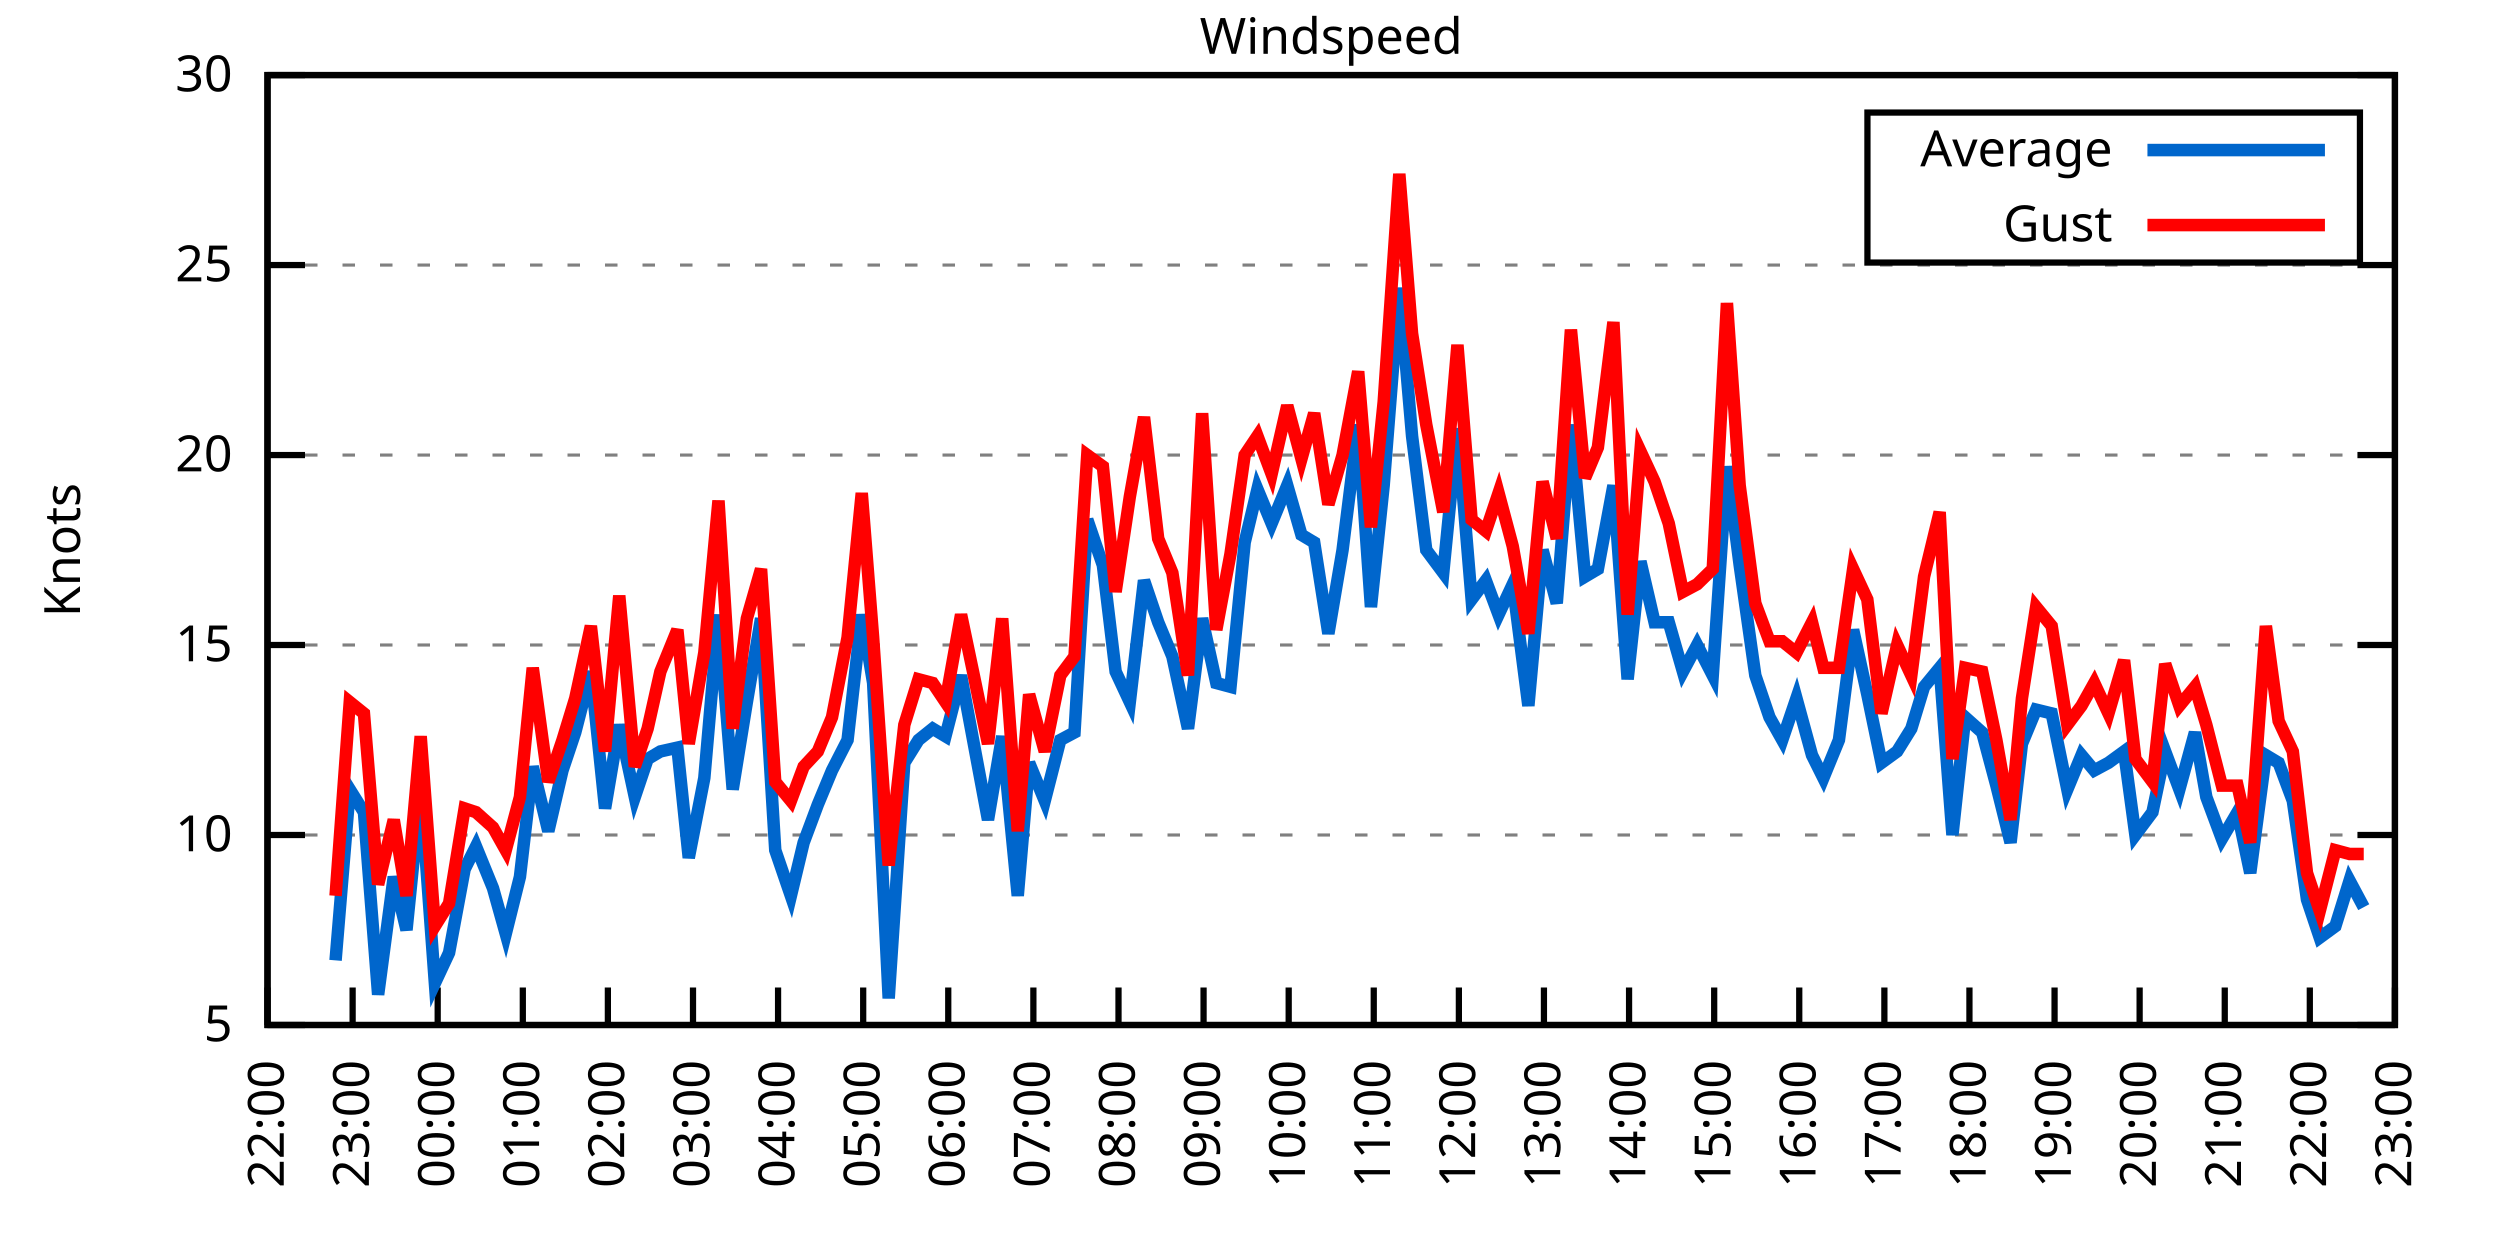
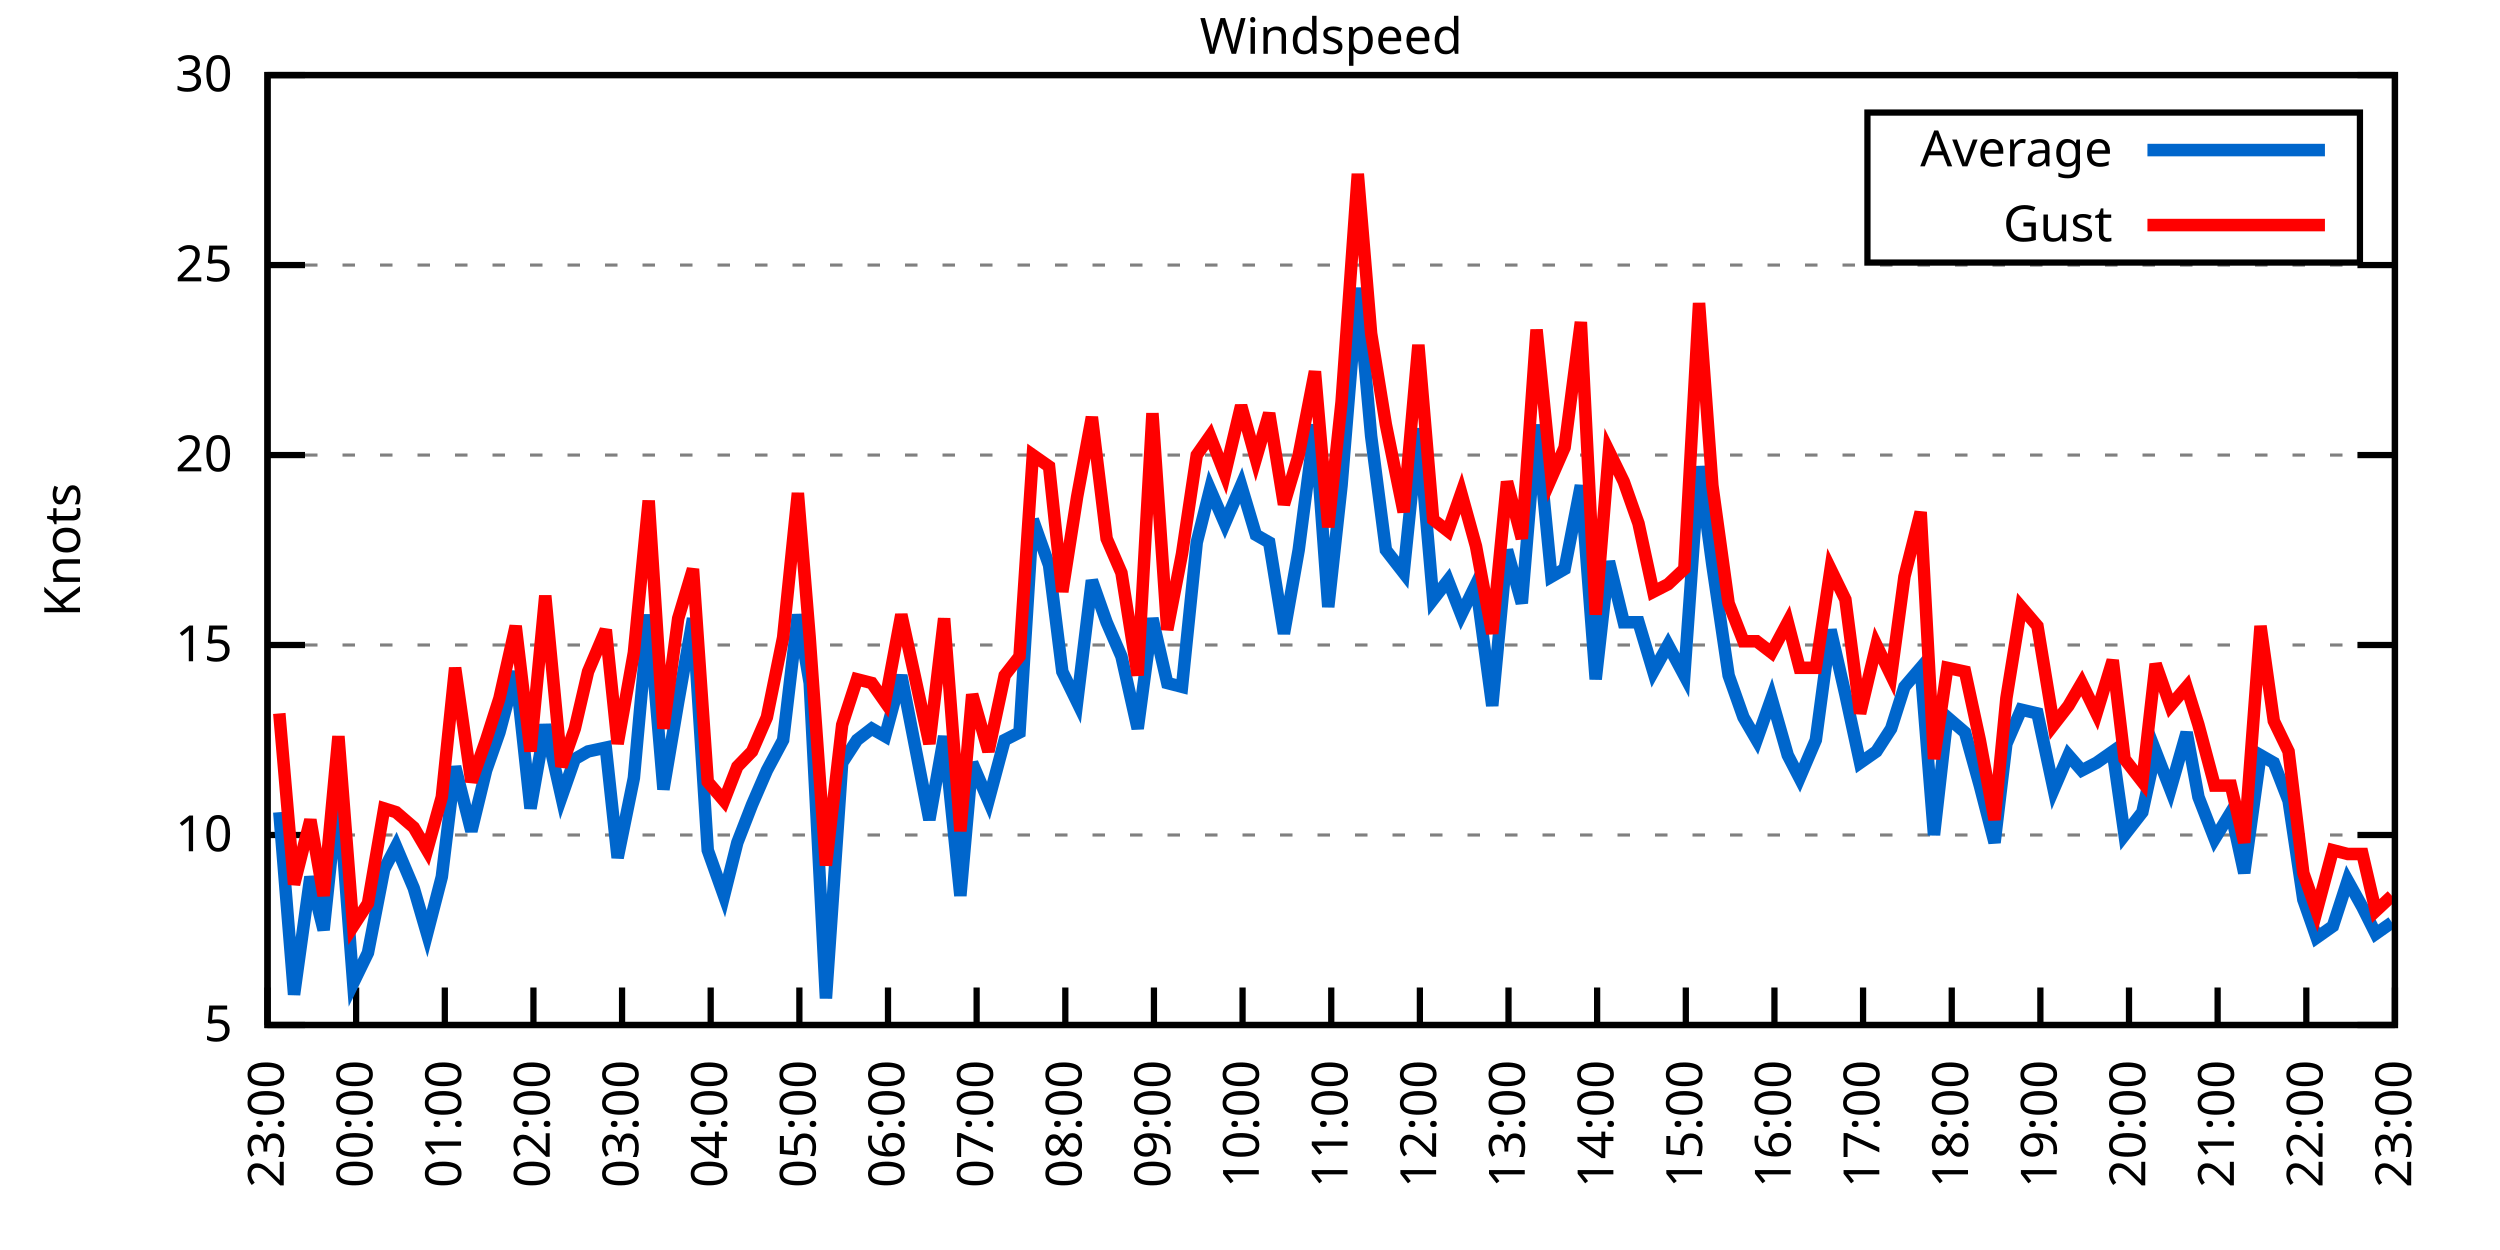
<svg xmlns="http://www.w3.org/2000/svg" xmlns:xlink="http://www.w3.org/1999/xlink" width="400" height="200" viewBox="0 0 400 200">
  <g id="gnuplot_canvas">
    <rect x="0" y="0" width="400" height="200" fill="none" />
    <defs>
      <circle id="gpDot" r="0.5" stroke-width="0.5" stroke="currentColor" />
      <path id="gpPt0" stroke-width="0.333" stroke="currentColor" d="M-1,0 h2 M0,-1 v2" />
      <path id="gpPt1" stroke-width="0.333" stroke="currentColor" d="M-1,-1 L1,1 M1,-1 L-1,1" />
      <path id="gpPt2" stroke-width="0.333" stroke="currentColor" d="M-1,0 L1,0 M0,-1 L0,1 M-1,-1 L1,1 M-1,1 L1,-1" />
      <rect id="gpPt3" stroke-width="0.333" stroke="currentColor" x="-1" y="-1" width="2" height="2" />
      <rect id="gpPt4" stroke-width="0.333" stroke="currentColor" fill="currentColor" x="-1" y="-1" width="2" height="2" />
      <circle id="gpPt5" stroke-width="0.333" stroke="currentColor" cx="0" cy="0" r="1" />
      <use xlink:href="#gpPt5" id="gpPt6" fill="currentColor" stroke="none" />
      <path id="gpPt7" stroke-width="0.333" stroke="currentColor" d="M0,-1.33 L-1.33,0.67 L1.33,0.67 z" />
      <use xlink:href="#gpPt7" id="gpPt8" fill="currentColor" stroke="none" />
      <use xlink:href="#gpPt7" id="gpPt9" stroke="currentColor" transform="rotate(180)" />
      <use xlink:href="#gpPt9" id="gpPt10" fill="currentColor" stroke="none" />
      <use xlink:href="#gpPt3" id="gpPt11" stroke="currentColor" transform="rotate(45)" />
      <use xlink:href="#gpPt11" id="gpPt12" fill="currentColor" stroke="none" />
      <path id="gpPt13" stroke-width="0.333" stroke="currentColor" d="M0,1.330 L1.265,0.411 L0.782,-1.067 L-0.782,-1.076 L-1.265,0.411 z" />
      <use xlink:href="#gpPt13" id="gpPt14" fill="currentColor" stroke="none" />
      <filter id="textbox" filterUnits="objectBoundingBox" x="0" y="0" height="1" width="1">
        <feFlood flood-color="white" flood-opacity="1" result="bgnd" />
        <feComposite in="SourceGraphic" in2="bgnd" operator="atop" />
      </filter>
      <filter id="greybox" filterUnits="objectBoundingBox" x="0" y="0" height="1" width="1">
        <feFlood flood-color="lightgrey" flood-opacity="1" result="grey" />
        <feComposite in="SourceGraphic" in2="grey" operator="atop" />
      </filter>
    </defs>
    <g fill="none" color="white" stroke="currentColor" stroke-width="1.00" stroke-linecap="butt" stroke-linejoin="miter">
</g>
    <g fill="none" color="black" stroke="currentColor" stroke-width="1.00" stroke-linecap="butt" stroke-linejoin="miter">
      <g stroke="none" shape-rendering="crispEdges">
        <polygon fill="rgb(255, 255, 255)" points="42.80,164.00 383.18,164.00 383.18,12.02 42.80,12.02 " />
      </g>
    </g>
    <g fill="none" color="black" stroke="currentColor" stroke-width="1.00" stroke-linecap="butt" stroke-linejoin="miter">
</g>
    <g fill="none" color="black" stroke="black" stroke-width="0.50" stroke-linecap="butt" stroke-linejoin="miter">
</g>
    <g fill="none" color="gray" stroke="currentColor" stroke-width="0.50" stroke-linecap="butt" stroke-linejoin="miter">
      <path stroke="gray" stroke-dasharray="2,4" class="gridline" d="M42.80,164.00 L383.19,164.00  " />
    </g>
    <g fill="none" color="gray" stroke="gray" stroke-width="1.00" stroke-linecap="butt" stroke-linejoin="miter">
</g>
    <g fill="none" color="black" stroke="currentColor" stroke-width="1.00" stroke-linecap="butt" stroke-linejoin="miter">
      <path stroke="black" d="M42.80,164.00 L48.80,164.00 M383.19,164.00 L377.19,164.00  " />
      <g transform="translate(37.20,166.60)" stroke="none" fill="black" font-family="Sans" font-size="8.00" text-anchor="end">
        <text>
          <tspan font-family="Sans"> 5</tspan>
        </text>
      </g>
    </g>
    <g fill="none" color="black" stroke="currentColor" stroke-width="1.00" stroke-linecap="butt" stroke-linejoin="miter">
</g>
    <g fill="none" color="black" stroke="black" stroke-width="0.50" stroke-linecap="butt" stroke-linejoin="miter">
</g>
    <g fill="none" color="gray" stroke="currentColor" stroke-width="0.50" stroke-linecap="butt" stroke-linejoin="miter">
      <path stroke="gray" stroke-dasharray="2,4" class="gridline" d="M42.80,133.60 L383.19,133.60  " />
    </g>
    <g fill="none" color="gray" stroke="gray" stroke-width="1.00" stroke-linecap="butt" stroke-linejoin="miter">
</g>
    <g fill="none" color="black" stroke="currentColor" stroke-width="1.00" stroke-linecap="butt" stroke-linejoin="miter">
      <path stroke="black" d="M42.80,133.60 L48.80,133.60 M383.19,133.60 L377.19,133.60  " />
      <g transform="translate(37.20,136.20)" stroke="none" fill="black" font-family="Sans" font-size="8.00" text-anchor="end">
        <text>
          <tspan font-family="Sans"> 10</tspan>
        </text>
      </g>
    </g>
    <g fill="none" color="black" stroke="currentColor" stroke-width="1.00" stroke-linecap="butt" stroke-linejoin="miter">
</g>
    <g fill="none" color="black" stroke="black" stroke-width="0.50" stroke-linecap="butt" stroke-linejoin="miter">
</g>
    <g fill="none" color="gray" stroke="currentColor" stroke-width="0.50" stroke-linecap="butt" stroke-linejoin="miter">
      <path stroke="gray" stroke-dasharray="2,4" class="gridline" d="M42.80,103.20 L383.19,103.20  " />
    </g>
    <g fill="none" color="gray" stroke="gray" stroke-width="1.00" stroke-linecap="butt" stroke-linejoin="miter">
</g>
    <g fill="none" color="black" stroke="currentColor" stroke-width="1.00" stroke-linecap="butt" stroke-linejoin="miter">
      <path stroke="black" d="M42.80,103.20 L48.80,103.20 M383.19,103.20 L377.19,103.20  " />
      <g transform="translate(37.20,105.80)" stroke="none" fill="black" font-family="Sans" font-size="8.00" text-anchor="end">
        <text>
          <tspan font-family="Sans"> 15</tspan>
        </text>
      </g>
    </g>
    <g fill="none" color="black" stroke="currentColor" stroke-width="1.00" stroke-linecap="butt" stroke-linejoin="miter">
</g>
    <g fill="none" color="black" stroke="black" stroke-width="0.50" stroke-linecap="butt" stroke-linejoin="miter">
</g>
    <g fill="none" color="gray" stroke="currentColor" stroke-width="0.50" stroke-linecap="butt" stroke-linejoin="miter">
      <path stroke="gray" stroke-dasharray="2,4" class="gridline" d="M42.80,72.81 L383.19,72.81  " />
    </g>
    <g fill="none" color="gray" stroke="gray" stroke-width="1.00" stroke-linecap="butt" stroke-linejoin="miter">
</g>
    <g fill="none" color="black" stroke="currentColor" stroke-width="1.00" stroke-linecap="butt" stroke-linejoin="miter">
      <path stroke="black" d="M42.80,72.81 L48.80,72.81 M383.19,72.81 L377.19,72.81  " />
      <g transform="translate(37.20,75.41)" stroke="none" fill="black" font-family="Sans" font-size="8.00" text-anchor="end">
        <text>
          <tspan font-family="Sans"> 20</tspan>
        </text>
      </g>
    </g>
    <g fill="none" color="black" stroke="currentColor" stroke-width="1.00" stroke-linecap="butt" stroke-linejoin="miter">
</g>
    <g fill="none" color="black" stroke="black" stroke-width="0.50" stroke-linecap="butt" stroke-linejoin="miter">
</g>
    <g fill="none" color="gray" stroke="currentColor" stroke-width="0.50" stroke-linecap="butt" stroke-linejoin="miter">
      <path stroke="gray" stroke-dasharray="2,4" class="gridline" d="M42.80,42.41 L383.19,42.41  " />
    </g>
    <g fill="none" color="gray" stroke="gray" stroke-width="1.00" stroke-linecap="butt" stroke-linejoin="miter">
</g>
    <g fill="none" color="black" stroke="currentColor" stroke-width="1.00" stroke-linecap="butt" stroke-linejoin="miter">
      <path stroke="black" d="M42.80,42.41 L48.80,42.41 M383.19,42.41 L377.19,42.41  " />
      <g transform="translate(37.20,45.01)" stroke="none" fill="black" font-family="Sans" font-size="8.00" text-anchor="end">
        <text>
          <tspan font-family="Sans"> 25</tspan>
        </text>
      </g>
    </g>
    <g fill="none" color="black" stroke="currentColor" stroke-width="1.00" stroke-linecap="butt" stroke-linejoin="miter">
</g>
    <g fill="none" color="black" stroke="black" stroke-width="0.50" stroke-linecap="butt" stroke-linejoin="miter">
</g>
    <g fill="none" color="gray" stroke="currentColor" stroke-width="0.50" stroke-linecap="butt" stroke-linejoin="miter">
      <path stroke="gray" stroke-dasharray="2,4" class="gridline" d="M42.80,12.01 L383.19,12.01  " />
    </g>
    <g fill="none" color="gray" stroke="gray" stroke-width="1.00" stroke-linecap="butt" stroke-linejoin="miter">
</g>
    <g fill="none" color="black" stroke="currentColor" stroke-width="1.00" stroke-linecap="butt" stroke-linejoin="miter">
      <path stroke="black" d="M42.80,12.01 L48.80,12.01 M383.19,12.01 L377.19,12.01  " />
      <g transform="translate(37.20,14.61)" stroke="none" fill="black" font-family="Sans" font-size="8.00" text-anchor="end">
        <text>
          <tspan font-family="Sans"> 30</tspan>
        </text>
      </g>
    </g>
    <g fill="none" color="black" stroke="currentColor" stroke-width="1.00" stroke-linecap="butt" stroke-linejoin="miter">
      <path stroke="black" d="M42.80,164.00 L42.80,158.00  " />
      <g transform="translate(45.40,169.60) rotate(270.00)" stroke="none" fill="black" font-family="Sans" font-size="8.00" text-anchor="end">
        <text>
-           <tspan font-family="Sans">22:00</tspan>
-         </text>
-       </g>
-     </g>
-     <g fill="none" color="black" stroke="currentColor" stroke-width="1.00" stroke-linecap="butt" stroke-linejoin="miter">
-       <path stroke="black" d="M56.42,164.00 L56.42,158.00  " />
-       <g transform="translate(59.02,169.60) rotate(270.00)" stroke="none" fill="black" font-family="Sans" font-size="8.00" text-anchor="end">
-         <text>
          <tspan font-family="Sans">23:00</tspan>
        </text>
      </g>
    </g>
    <g fill="none" color="black" stroke="currentColor" stroke-width="1.00" stroke-linecap="butt" stroke-linejoin="miter">
-       <path stroke="black" d="M70.03,164.00 L70.03,158.00  " />
-       <g transform="translate(72.63,169.60) rotate(270.00)" stroke="none" fill="black" font-family="Sans" font-size="8.00" text-anchor="end">
+       <path stroke="black" d="M56.98,164.00 L56.98,158.00  " />
+       <g transform="translate(59.58,169.60) rotate(270.00)" stroke="none" fill="black" font-family="Sans" font-size="8.00" text-anchor="end">
        <text>
          <tspan font-family="Sans">00:00</tspan>
        </text>
      </g>
    </g>
    <g fill="none" color="black" stroke="currentColor" stroke-width="1.00" stroke-linecap="butt" stroke-linejoin="miter">
-       <path stroke="black" d="M83.65,164.00 L83.65,158.00  " />
-       <g transform="translate(86.25,169.60) rotate(270.00)" stroke="none" fill="black" font-family="Sans" font-size="8.00" text-anchor="end">
+       <path stroke="black" d="M71.17,164.00 L71.17,158.00  " />
+       <g transform="translate(73.77,169.60) rotate(270.00)" stroke="none" fill="black" font-family="Sans" font-size="8.00" text-anchor="end">
        <text>
          <tspan font-family="Sans">01:00</tspan>
        </text>
      </g>
    </g>
    <g fill="none" color="black" stroke="currentColor" stroke-width="1.00" stroke-linecap="butt" stroke-linejoin="miter">
-       <path stroke="black" d="M97.26,164.00 L97.26,158.00  " />
-       <g transform="translate(99.86,169.60) rotate(270.00)" stroke="none" fill="black" font-family="Sans" font-size="8.00" text-anchor="end">
+       <path stroke="black" d="M85.35,164.00 L85.35,158.00  " />
+       <g transform="translate(87.95,169.60) rotate(270.00)" stroke="none" fill="black" font-family="Sans" font-size="8.00" text-anchor="end">
        <text>
          <tspan font-family="Sans">02:00</tspan>
        </text>
      </g>
    </g>
    <g fill="none" color="black" stroke="currentColor" stroke-width="1.00" stroke-linecap="butt" stroke-linejoin="miter">
-       <path stroke="black" d="M110.88,164.00 L110.88,158.00  " />
-       <g transform="translate(113.48,169.60) rotate(270.00)" stroke="none" fill="black" font-family="Sans" font-size="8.00" text-anchor="end">
+       <path stroke="black" d="M99.53,164.00 L99.53,158.00  " />
+       <g transform="translate(102.13,169.60) rotate(270.00)" stroke="none" fill="black" font-family="Sans" font-size="8.00" text-anchor="end">
        <text>
          <tspan font-family="Sans">03:00</tspan>
        </text>
      </g>
    </g>
    <g fill="none" color="black" stroke="currentColor" stroke-width="1.00" stroke-linecap="butt" stroke-linejoin="miter">
-       <path stroke="black" d="M124.49,164.00 L124.49,158.00  " />
-       <g transform="translate(127.09,169.60) rotate(270.00)" stroke="none" fill="black" font-family="Sans" font-size="8.00" text-anchor="end">
+       <path stroke="black" d="M113.71,164.00 L113.71,158.00  " />
+       <g transform="translate(116.31,169.60) rotate(270.00)" stroke="none" fill="black" font-family="Sans" font-size="8.00" text-anchor="end">
        <text>
          <tspan font-family="Sans">04:00</tspan>
        </text>
      </g>
    </g>
    <g fill="none" color="black" stroke="currentColor" stroke-width="1.00" stroke-linecap="butt" stroke-linejoin="miter">
-       <path stroke="black" d="M138.11,164.00 L138.11,158.00  " />
-       <g transform="translate(140.71,169.60) rotate(270.00)" stroke="none" fill="black" font-family="Sans" font-size="8.00" text-anchor="end">
+       <path stroke="black" d="M127.90,164.00 L127.90,158.00  " />
+       <g transform="translate(130.50,169.60) rotate(270.00)" stroke="none" fill="black" font-family="Sans" font-size="8.00" text-anchor="end">
        <text>
          <tspan font-family="Sans">05:00</tspan>
        </text>
      </g>
    </g>
    <g fill="none" color="black" stroke="currentColor" stroke-width="1.00" stroke-linecap="butt" stroke-linejoin="miter">
-       <path stroke="black" d="M151.72,164.00 L151.72,158.00  " />
-       <g transform="translate(154.32,169.60) rotate(270.00)" stroke="none" fill="black" font-family="Sans" font-size="8.00" text-anchor="end">
+       <path stroke="black" d="M142.08,164.00 L142.08,158.00  " />
+       <g transform="translate(144.68,169.60) rotate(270.00)" stroke="none" fill="black" font-family="Sans" font-size="8.00" text-anchor="end">
        <text>
          <tspan font-family="Sans">06:00</tspan>
        </text>
      </g>
    </g>
    <g fill="none" color="black" stroke="currentColor" stroke-width="1.00" stroke-linecap="butt" stroke-linejoin="miter">
-       <path stroke="black" d="M165.34,164.00 L165.34,158.00  " />
-       <g transform="translate(167.94,169.60) rotate(270.00)" stroke="none" fill="black" font-family="Sans" font-size="8.00" text-anchor="end">
+       <path stroke="black" d="M156.26,164.00 L156.26,158.00  " />
+       <g transform="translate(158.86,169.60) rotate(270.00)" stroke="none" fill="black" font-family="Sans" font-size="8.00" text-anchor="end">
        <text>
          <tspan font-family="Sans">07:00</tspan>
        </text>
      </g>
    </g>
    <g fill="none" color="black" stroke="currentColor" stroke-width="1.00" stroke-linecap="butt" stroke-linejoin="miter">
-       <path stroke="black" d="M178.96,164.00 L178.96,158.00  " />
-       <g transform="translate(181.56,169.60) rotate(270.00)" stroke="none" fill="black" font-family="Sans" font-size="8.00" text-anchor="end">
+       <path stroke="black" d="M170.45,164.00 L170.45,158.00  " />
+       <g transform="translate(173.05,169.60) rotate(270.00)" stroke="none" fill="black" font-family="Sans" font-size="8.00" text-anchor="end">
        <text>
          <tspan font-family="Sans">08:00</tspan>
        </text>
      </g>
    </g>
    <g fill="none" color="black" stroke="currentColor" stroke-width="1.00" stroke-linecap="butt" stroke-linejoin="miter">
-       <path stroke="black" d="M192.57,164.00 L192.57,158.00  " />
-       <g transform="translate(195.17,169.60) rotate(270.00)" stroke="none" fill="black" font-family="Sans" font-size="8.00" text-anchor="end">
+       <path stroke="black" d="M184.63,164.00 L184.63,158.00  " />
+       <g transform="translate(187.23,169.60) rotate(270.00)" stroke="none" fill="black" font-family="Sans" font-size="8.00" text-anchor="end">
        <text>
          <tspan font-family="Sans">09:00</tspan>
        </text>
      </g>
    </g>
    <g fill="none" color="black" stroke="currentColor" stroke-width="1.00" stroke-linecap="butt" stroke-linejoin="miter">
-       <path stroke="black" d="M206.19,164.00 L206.19,158.00  " />
-       <g transform="translate(208.79,169.60) rotate(270.00)" stroke="none" fill="black" font-family="Sans" font-size="8.00" text-anchor="end">
+       <path stroke="black" d="M198.81,164.00 L198.81,158.00  " />
+       <g transform="translate(201.41,169.60) rotate(270.00)" stroke="none" fill="black" font-family="Sans" font-size="8.00" text-anchor="end">
        <text>
          <tspan font-family="Sans">10:00</tspan>
        </text>
      </g>
    </g>
    <g fill="none" color="black" stroke="currentColor" stroke-width="1.00" stroke-linecap="butt" stroke-linejoin="miter">
-       <path stroke="black" d="M219.80,164.00 L219.80,158.00  " />
-       <g transform="translate(222.40,169.60) rotate(270.00)" stroke="none" fill="black" font-family="Sans" font-size="8.00" text-anchor="end">
+       <path stroke="black" d="M213.00,164.00 L213.00,158.00  " />
+       <g transform="translate(215.60,169.60) rotate(270.00)" stroke="none" fill="black" font-family="Sans" font-size="8.00" text-anchor="end">
        <text>
          <tspan font-family="Sans">11:00</tspan>
        </text>
      </g>
    </g>
    <g fill="none" color="black" stroke="currentColor" stroke-width="1.00" stroke-linecap="butt" stroke-linejoin="miter">
-       <path stroke="black" d="M233.42,164.00 L233.42,158.00  " />
-       <g transform="translate(236.02,169.60) rotate(270.00)" stroke="none" fill="black" font-family="Sans" font-size="8.00" text-anchor="end">
+       <path stroke="black" d="M227.18,164.00 L227.18,158.00  " />
+       <g transform="translate(229.78,169.60) rotate(270.00)" stroke="none" fill="black" font-family="Sans" font-size="8.00" text-anchor="end">
        <text>
          <tspan font-family="Sans">12:00</tspan>
        </text>
      </g>
    </g>
    <g fill="none" color="black" stroke="currentColor" stroke-width="1.00" stroke-linecap="butt" stroke-linejoin="miter">
-       <path stroke="black" d="M247.03,164.00 L247.03,158.00  " />
-       <g transform="translate(249.63,169.60) rotate(270.00)" stroke="none" fill="black" font-family="Sans" font-size="8.00" text-anchor="end">
+       <path stroke="black" d="M241.36,164.00 L241.36,158.00  " />
+       <g transform="translate(243.96,169.60) rotate(270.00)" stroke="none" fill="black" font-family="Sans" font-size="8.00" text-anchor="end">
        <text>
          <tspan font-family="Sans">13:00</tspan>
        </text>
      </g>
    </g>
    <g fill="none" color="black" stroke="currentColor" stroke-width="1.00" stroke-linecap="butt" stroke-linejoin="miter">
-       <path stroke="black" d="M260.65,164.00 L260.65,158.00  " />
-       <g transform="translate(263.25,169.60) rotate(270.00)" stroke="none" fill="black" font-family="Sans" font-size="8.00" text-anchor="end">
+       <path stroke="black" d="M255.54,164.00 L255.54,158.00  " />
+       <g transform="translate(258.14,169.60) rotate(270.00)" stroke="none" fill="black" font-family="Sans" font-size="8.00" text-anchor="end">
        <text>
          <tspan font-family="Sans">14:00</tspan>
        </text>
      </g>
    </g>
    <g fill="none" color="black" stroke="currentColor" stroke-width="1.00" stroke-linecap="butt" stroke-linejoin="miter">
-       <path stroke="black" d="M274.27,164.00 L274.27,158.00  " />
-       <g transform="translate(276.87,169.60) rotate(270.00)" stroke="none" fill="black" font-family="Sans" font-size="8.00" text-anchor="end">
+       <path stroke="black" d="M269.73,164.00 L269.73,158.00  " />
+       <g transform="translate(272.33,169.60) rotate(270.00)" stroke="none" fill="black" font-family="Sans" font-size="8.00" text-anchor="end">
        <text>
          <tspan font-family="Sans">15:00</tspan>
        </text>
      </g>
    </g>
    <g fill="none" color="black" stroke="currentColor" stroke-width="1.00" stroke-linecap="butt" stroke-linejoin="miter">
-       <path stroke="black" d="M287.88,164.00 L287.88,158.00  " />
-       <g transform="translate(290.48,169.60) rotate(270.00)" stroke="none" fill="black" font-family="Sans" font-size="8.00" text-anchor="end">
+       <path stroke="black" d="M283.91,164.00 L283.91,158.00  " />
+       <g transform="translate(286.51,169.60) rotate(270.00)" stroke="none" fill="black" font-family="Sans" font-size="8.00" text-anchor="end">
        <text>
          <tspan font-family="Sans">16:00</tspan>
        </text>
      </g>
    </g>
    <g fill="none" color="black" stroke="currentColor" stroke-width="1.00" stroke-linecap="butt" stroke-linejoin="miter">
-       <path stroke="black" d="M301.50,164.00 L301.50,158.00  " />
-       <g transform="translate(304.10,169.60) rotate(270.00)" stroke="none" fill="black" font-family="Sans" font-size="8.00" text-anchor="end">
+       <path stroke="black" d="M298.09,164.00 L298.09,158.00  " />
+       <g transform="translate(300.69,169.60) rotate(270.00)" stroke="none" fill="black" font-family="Sans" font-size="8.00" text-anchor="end">
        <text>
          <tspan font-family="Sans">17:00</tspan>
        </text>
      </g>
    </g>
    <g fill="none" color="black" stroke="currentColor" stroke-width="1.00" stroke-linecap="butt" stroke-linejoin="miter">
-       <path stroke="black" d="M315.11,164.00 L315.11,158.00  " />
-       <g transform="translate(317.71,169.60) rotate(270.00)" stroke="none" fill="black" font-family="Sans" font-size="8.00" text-anchor="end">
+       <path stroke="black" d="M312.28,164.00 L312.28,158.00  " />
+       <g transform="translate(314.88,169.60) rotate(270.00)" stroke="none" fill="black" font-family="Sans" font-size="8.00" text-anchor="end">
        <text>
          <tspan font-family="Sans">18:00</tspan>
        </text>
      </g>
    </g>
    <g fill="none" color="black" stroke="currentColor" stroke-width="1.00" stroke-linecap="butt" stroke-linejoin="miter">
-       <path stroke="black" d="M328.73,164.00 L328.73,158.00  " />
-       <g transform="translate(331.33,169.60) rotate(270.00)" stroke="none" fill="black" font-family="Sans" font-size="8.00" text-anchor="end">
+       <path stroke="black" d="M326.46,164.00 L326.46,158.00  " />
+       <g transform="translate(329.06,169.60) rotate(270.00)" stroke="none" fill="black" font-family="Sans" font-size="8.00" text-anchor="end">
        <text>
          <tspan font-family="Sans">19:00</tspan>
        </text>
      </g>
    </g>
    <g fill="none" color="black" stroke="currentColor" stroke-width="1.00" stroke-linecap="butt" stroke-linejoin="miter">
-       <path stroke="black" d="M342.34,164.00 L342.34,158.00  " />
-       <g transform="translate(344.94,169.60) rotate(270.00)" stroke="none" fill="black" font-family="Sans" font-size="8.00" text-anchor="end">
+       <path stroke="black" d="M340.64,164.00 L340.64,158.00  " />
+       <g transform="translate(343.24,169.60) rotate(270.00)" stroke="none" fill="black" font-family="Sans" font-size="8.00" text-anchor="end">
        <text>
          <tspan font-family="Sans">20:00</tspan>
        </text>
      </g>
    </g>
    <g fill="none" color="black" stroke="currentColor" stroke-width="1.00" stroke-linecap="butt" stroke-linejoin="miter">
-       <path stroke="black" d="M355.96,164.00 L355.96,158.00  " />
-       <g transform="translate(358.56,169.60) rotate(270.00)" stroke="none" fill="black" font-family="Sans" font-size="8.00" text-anchor="end">
+       <path stroke="black" d="M354.82,164.00 L354.82,158.00  " />
+       <g transform="translate(357.42,169.60) rotate(270.00)" stroke="none" fill="black" font-family="Sans" font-size="8.00" text-anchor="end">
        <text>
          <tspan font-family="Sans">21:00</tspan>
        </text>
      </g>
    </g>
    <g fill="none" color="black" stroke="currentColor" stroke-width="1.00" stroke-linecap="butt" stroke-linejoin="miter">
-       <path stroke="black" d="M369.57,164.00 L369.57,158.00  " />
-       <g transform="translate(372.17,169.60) rotate(270.00)" stroke="none" fill="black" font-family="Sans" font-size="8.00" text-anchor="end">
+       <path stroke="black" d="M369.01,164.00 L369.01,158.00  " />
+       <g transform="translate(371.61,169.60) rotate(270.00)" stroke="none" fill="black" font-family="Sans" font-size="8.00" text-anchor="end">
        <text>
          <tspan font-family="Sans">22:00</tspan>
        </text>
      </g>
    </g>
    <g fill="none" color="black" stroke="currentColor" stroke-width="1.00" stroke-linecap="butt" stroke-linejoin="miter">
      <path stroke="black" d="M383.19,164.00 L383.19,158.00  " />
      <g transform="translate(385.79,169.60) rotate(270.00)" stroke="none" fill="black" font-family="Sans" font-size="8.00" text-anchor="end">
        <text>
          <tspan font-family="Sans">23:00</tspan>
        </text>
      </g>
    </g>
    <g fill="none" color="black" stroke="currentColor" stroke-width="1.00" stroke-linecap="butt" stroke-linejoin="miter">
</g>
    <g fill="none" color="black" stroke="currentColor" stroke-width="1.00" stroke-linecap="butt" stroke-linejoin="miter">
      <path stroke="black" d="M42.80,12.01 L42.80,164.00 L383.19,164.00 L383.19,12.01 L42.80,12.01 Z  " />
    </g>
    <g fill="none" color="black" stroke="currentColor" stroke-width="1.00" stroke-linecap="butt" stroke-linejoin="miter">
</g>
    <g fill="none" color="black" stroke="currentColor" stroke-width="1.00" stroke-linecap="butt" stroke-linejoin="miter">
      <path stroke="black" d="M298.79,42.01 L298.79,18.01 L377.59,18.01 L377.59,42.01 L298.79,42.01 Z  " />
    </g>
    <g id="Windspeed_plot_1">
      <g fill="none" color="white" stroke="black" stroke-width="2.00" stroke-linecap="butt" stroke-linejoin="miter">
</g>
      <g fill="none" color="black" stroke="currentColor" stroke-width="2.00" stroke-linecap="butt" stroke-linejoin="miter">
        <g transform="translate(337.99,26.61)" stroke="none" fill="black" font-family="Sans" font-size="8.00" text-anchor="end">
          <text>
            <tspan font-family="Sans">Average</tspan>
          </text>
        </g>
      </g>
      <g fill="none" color="black" stroke="currentColor" stroke-width="2.00" stroke-linecap="butt" stroke-linejoin="miter">
-         <path stroke="rgb(  0, 102, 204)" d="M343.59,24.01 L371.99,24.01 M53.69,153.66 L55.96,126.31 L58.23,129.95 L60.50,159.14 L63.00,140.29 L65.04,148.80   L67.31,126.31 L69.58,157.31 L71.85,152.45 L74.34,139.07 L76.16,135.43 L78.88,142.11 L80.92,149.41 L83.19,140.29   L85.24,122.66 L87.73,132.99 L90.00,123.27 L92.04,117.19 L94.54,107.46 L96.81,129.35 L99.08,115.97 L101.57,127.52   L103.62,121.44 L105.66,120.23 L108.38,119.62 L110.20,137.25 L112.69,124.48 L114.96,98.34 L117.23,126.31 L119.50,112.32   L121.77,98.95 L124.04,136.03 L126.54,143.33 L128.58,134.82 L130.85,128.74 L133.12,123.27 L135.61,118.40 L137.88,98.34   L139.70,109.28 L142.19,159.74 L144.69,122.05 L146.96,118.40 L149.23,116.58 L151.27,117.80 L153.77,108.07 L155.81,119.01   L158.08,131.17 L160.35,117.80 L162.84,143.33 L164.66,122.05 L167.16,128.13 L169.65,118.40 L171.92,117.19 L173.96,83.14   L176.46,90.44 L178.50,107.46 L180.77,112.32 L183.04,92.87 L185.31,99.56 L187.58,105.03 L190.08,116.58 L192.34,98.95   L194.61,109.28 L196.88,109.89 L199.15,86.79 L201.19,78.28 L203.46,83.75 L205.96,77.67 L208.23,85.57 L210.27,86.79   L212.54,101.38 L214.81,88.00 L217.31,67.94 L219.35,97.12 L221.39,77.67 L223.89,46.06 L225.93,69.77 L228.20,88.00   L230.92,91.65 L233.19,68.55 L235.46,95.91 L237.73,92.87 L239.77,98.34 L242.04,93.48 L244.54,112.93 L246.81,88.00   L249.08,96.52 L251.35,67.94 L253.61,92.26 L255.66,91.04 L258.15,77.67 L260.42,108.68 L262.47,89.83 L264.73,99.56   L267.00,99.56 L269.27,107.46 L271.54,103.20 L274.04,108.07 L276.31,74.63 L278.35,90.44 L280.85,108.07 L283.12,114.76   L285.16,118.40 L287.43,111.72 L289.92,120.83 L291.74,124.48 L294.23,118.40 L296.50,100.77 L298.77,111.11 L301.04,122.05   L303.54,120.23 L305.81,116.58 L307.85,109.89 L310.35,106.85 L312.39,133.60 L314.43,114.76 L317.15,117.19 L319.42,125.70   L321.69,134.82 L323.51,119.01 L325.78,113.54 L328.27,114.15 L330.77,126.31 L333.04,120.83 L335.08,123.27 L337.35,122.05   L339.85,120.23 L341.66,133.60 L344.39,129.95 L346.43,120.23 L348.70,126.31 L351.19,117.19 L353.01,127.52 L355.50,134.21   L358.00,129.95 L360.04,139.68 L362.54,120.83 L364.58,122.05 L366.85,128.13 L369.12,143.94 L371.16,150.02 L373.66,148.19   L375.93,140.90 L378.20,145.15  " />
+         <path stroke="rgb(  0, 102, 204)" d="M343.59,24.01 L371.99,24.01 M44.69,129.95 L47.05,159.14 L49.66,140.29 L51.78,148.80 L54.15,126.31 L56.51,157.31   L58.87,152.45 L61.47,139.07 L63.37,135.43 L66.20,142.11 L68.33,149.41 L70.69,140.29 L72.82,122.66 L75.42,132.99   L77.78,123.27 L79.91,117.19 L82.51,107.46 L84.88,129.35 L87.24,115.97 L89.84,127.52 L91.97,121.44 L94.09,120.23   L96.93,119.62 L98.82,137.25 L101.42,124.48 L103.79,98.34 L106.15,126.31 L108.51,112.32 L110.88,98.95 L113.24,136.03   L115.84,143.33 L117.97,134.82 L120.33,128.74 L122.70,123.27 L125.30,118.40 L127.66,98.34 L129.55,109.28 L132.15,159.74   L134.75,122.05 L137.12,118.40 L139.48,116.58 L141.61,117.80 L144.21,108.07 L146.34,119.01 L148.70,131.17 L151.06,117.80   L153.66,143.33 L155.55,122.05 L158.15,128.13 L160.75,118.40 L163.12,117.19 L165.25,83.14 L167.85,90.44 L169.97,107.46   L172.34,112.32 L174.70,92.87 L177.06,99.56 L179.43,105.03 L182.03,116.58 L184.39,98.95 L186.76,109.28 L189.12,109.89   L191.48,86.79 L193.61,78.28 L195.98,83.75 L198.58,77.67 L200.94,85.57 L203.07,86.79 L205.43,101.38 L207.79,88.00   L210.39,67.94 L212.52,97.12 L214.65,77.67 L217.25,46.06 L219.38,69.77 L221.74,88.00 L224.58,91.65 L226.94,68.55   L229.31,95.91 L231.67,92.87 L233.80,98.34 L236.16,93.48 L238.76,112.93 L241.12,88.00 L243.49,96.52 L245.85,67.94   L248.22,92.26 L250.34,91.04 L252.94,77.67 L255.31,108.68 L257.43,89.83 L259.80,99.56 L262.16,99.56 L264.53,107.46   L266.89,103.20 L269.49,108.07 L271.85,74.63 L273.98,90.44 L276.58,108.07 L278.95,114.76 L281.07,118.40 L283.44,111.72   L286.04,120.83 L287.93,124.48 L290.53,118.40 L292.89,100.77 L295.26,111.11 L297.62,122.05 L300.22,120.23 L302.58,116.58   L304.71,109.89 L307.31,106.85 L309.44,133.60 L311.57,114.76 L314.40,117.19 L316.77,125.70 L319.13,134.82 L321.02,119.01   L323.39,113.54 L325.99,114.15 L328.59,126.31 L330.95,120.83 L333.08,123.27 L335.44,122.05 L338.04,120.23 L339.93,133.60   L342.77,129.95 L344.90,120.23 L347.26,126.31 L349.86,117.19 L351.75,127.52 L354.35,134.21 L356.95,129.95 L359.08,139.68   L361.68,120.83 L363.81,122.05 L366.17,128.13 L368.53,143.94 L370.66,150.02 L373.26,148.19 L375.63,140.90 L377.99,145.15   L380.12,149.41 L382.72,147.59  " />
      </g>
    </g>
    <g id="Windspeed_plot_2">
      <g fill="none" color="black" stroke="currentColor" stroke-width="2.00" stroke-linecap="butt" stroke-linejoin="miter">
        <g transform="translate(337.99,38.61)" stroke="none" fill="black" font-family="Sans" font-size="8.00" text-anchor="end">
          <text>
            <tspan font-family="Sans">Gust</tspan>
          </text>
        </g>
      </g>
      <g fill="none" color="black" stroke="currentColor" stroke-width="2.00" stroke-linecap="butt" stroke-linejoin="miter">
-         <path stroke="rgb(255,   0,   0)" d="M343.59,36.01 L371.99,36.01 M53.69,143.33 L55.96,112.32 L58.23,114.15 L60.50,141.51 L63.00,131.17 L65.04,143.33   L67.31,117.80 L69.58,148.19 L71.85,144.55 L74.34,129.35 L76.16,129.95 L78.88,132.39 L80.92,136.03 L83.19,127.52   L85.24,106.85 L87.73,125.09 L90.00,118.40 L92.04,111.72 L94.54,100.16 L96.81,120.23 L99.08,95.30 L101.57,122.66   L103.62,116.58 L105.66,107.46 L108.38,100.77 L110.20,119.01 L112.69,104.42 L114.96,80.10 L117.23,116.58 L119.50,98.95   L121.77,91.04 L124.04,125.09 L126.54,128.13 L128.58,122.66 L130.85,120.23 L133.12,114.76 L135.61,101.99 L137.88,78.89   L139.70,101.99 L142.19,138.47 L144.69,115.97 L146.96,108.68 L149.23,109.28 L151.27,112.32 L153.77,98.34 L155.81,108.07   L158.08,119.01 L160.35,98.95 L162.84,132.99 L164.66,111.11 L167.16,120.23 L169.65,108.07 L171.92,105.03 L173.96,72.81   L176.46,74.63 L178.50,94.69 L180.77,79.49 L183.04,66.73 L185.31,86.18 L187.58,91.65 L190.08,108.07 L192.34,66.12   L194.61,100.77 L196.88,88.61 L199.15,72.81 L201.19,69.77 L203.46,75.85 L205.96,64.90 L208.23,73.41 L210.27,66.12   L212.54,80.71 L214.81,72.81 L217.31,59.43 L219.35,84.36 L221.39,64.29 L223.89,27.82 L225.93,53.35 L228.20,67.94   L230.92,81.93 L233.19,55.18 L235.46,83.14 L237.73,84.97 L239.77,78.89 L242.04,87.40 L244.54,101.38 L246.81,77.06   L249.08,86.18 L251.35,52.74 L253.61,76.45 L255.66,71.59 L258.15,51.53 L260.42,98.34 L262.47,72.20 L264.73,77.06   L267.00,83.75 L269.27,94.69 L271.54,93.48 L274.04,91.04 L276.31,48.49 L278.35,77.67 L280.85,96.52 L283.12,102.60   L285.16,102.60 L287.43,104.42 L289.92,99.56 L291.74,106.85 L294.23,106.85 L296.50,91.04 L298.77,95.91 L301.04,114.15   L303.54,103.20 L305.81,108.07 L307.85,92.26 L310.35,81.93 L312.39,121.44 L314.43,106.85 L317.15,107.46 L319.42,118.40   L321.69,131.17 L323.51,111.72 L325.78,97.12 L328.27,100.16 L330.77,115.97 L333.04,112.93 L335.08,109.28 L337.35,114.15   L339.85,105.64 L341.66,121.44 L344.39,125.09 L346.43,106.24 L348.70,112.93 L351.19,109.89 L353.01,115.97 L355.50,125.70   L358.00,125.70 L360.04,134.82 L362.54,100.16 L364.58,115.36 L366.85,120.23 L369.12,139.68 L371.16,145.76 L373.66,136.03   L375.93,136.64 L378.20,136.64  " />
+         <path stroke="rgb(255,   0,   0)" d="M343.59,36.01 L371.99,36.01 M44.69,114.15 L47.05,141.51 L49.66,131.17 L51.78,143.33 L54.15,117.80 L56.51,148.19   L58.87,144.55 L61.47,129.35 L63.37,129.95 L66.20,132.39 L68.33,136.03 L70.69,127.52 L72.82,106.85 L75.42,125.09   L77.78,118.40 L79.91,111.72 L82.51,100.16 L84.88,120.23 L87.24,95.30 L89.84,122.66 L91.97,116.58 L94.09,107.46   L96.93,100.77 L98.82,119.01 L101.42,104.42 L103.79,80.10 L106.15,116.58 L108.51,98.95 L110.88,91.04 L113.24,125.09   L115.84,128.13 L117.97,122.66 L120.33,120.23 L122.70,114.76 L125.30,101.99 L127.66,78.89 L129.55,101.99 L132.15,138.47   L134.75,115.97 L137.12,108.68 L139.48,109.28 L141.61,112.32 L144.21,98.34 L146.34,108.07 L148.70,119.01 L151.06,98.95   L153.66,132.99 L155.55,111.11 L158.15,120.23 L160.75,108.07 L163.12,105.03 L165.25,72.81 L167.85,74.63 L169.97,94.69   L172.34,79.49 L174.70,66.73 L177.06,86.18 L179.43,91.65 L182.03,108.07 L184.39,66.12 L186.76,100.77 L189.12,88.61   L191.48,72.81 L193.61,69.77 L195.98,75.85 L198.58,64.90 L200.94,73.41 L203.07,66.12 L205.43,80.71 L207.79,72.81   L210.39,59.43 L212.52,84.36 L214.65,64.29 L217.25,27.82 L219.38,53.35 L221.74,67.94 L224.58,81.93 L226.94,55.18   L229.31,83.14 L231.67,84.97 L233.80,78.89 L236.16,87.40 L238.76,101.38 L241.12,77.06 L243.49,86.18 L245.85,52.74   L248.22,76.45 L250.34,71.59 L252.94,51.53 L255.31,98.34 L257.43,72.20 L259.80,77.06 L262.16,83.75 L264.53,94.69   L266.89,93.48 L269.49,91.04 L271.85,48.49 L273.98,77.67 L276.58,96.52 L278.95,102.60 L281.07,102.60 L283.44,104.42   L286.04,99.56 L287.93,106.85 L290.53,106.85 L292.89,91.04 L295.26,95.91 L297.62,114.15 L300.22,103.20 L302.58,108.07   L304.71,92.26 L307.31,81.93 L309.44,121.44 L311.57,106.85 L314.40,107.46 L316.77,118.40 L319.13,131.17 L321.02,111.72   L323.39,97.12 L325.99,100.16 L328.59,115.97 L330.95,112.93 L333.08,109.28 L335.44,114.15 L338.04,105.64 L339.93,121.44   L342.77,125.09 L344.90,106.24 L347.26,112.93 L349.86,109.89 L351.75,115.97 L354.35,125.70 L356.95,125.70 L359.08,134.82   L361.68,100.16 L363.81,115.36 L366.17,120.23 L368.53,139.68 L370.66,145.76 L373.26,136.03 L375.63,136.64 L377.99,136.64   L380.12,145.76 L382.72,143.33  " />
      </g>
    </g>
    <g fill="none" color="black" stroke="currentColor" stroke-width="2.00" stroke-linecap="butt" stroke-linejoin="miter">
</g>
    <g fill="none" color="black" stroke="black" stroke-width="1.00" stroke-linecap="butt" stroke-linejoin="miter">
</g>
    <g fill="none" color="black" stroke="currentColor" stroke-width="1.00" stroke-linecap="butt" stroke-linejoin="miter">
      <path stroke="black" d="M42.80,12.01 L42.80,164.00 L383.19,164.00 L383.19,12.01 L42.80,12.01 Z  " />
      <g transform="translate(12.80,88.01) rotate(270.00)" stroke="none" fill="black" font-family="Sans" font-size="8.00" text-anchor="middle">
        <text>
          <tspan font-family="Sans">Knots</tspan>
        </text>
      </g>
    </g>
    <g fill="none" color="black" stroke="currentColor" stroke-width="1.00" stroke-linecap="butt" stroke-linejoin="miter">
</g>
    <g fill="none" color="black" stroke="currentColor" stroke-width="1.00" stroke-linecap="butt" stroke-linejoin="miter">
      <g transform="translate(212.99,8.61)" stroke="none" fill="black" font-family="Sans" font-size="8.00" text-anchor="middle">
        <text>
          <tspan font-family="Sans">Windspeed</tspan>
        </text>
      </g>
    </g>
    <g fill="none" color="black" stroke="currentColor" stroke-width="1.00" stroke-linecap="butt" stroke-linejoin="miter">
</g>
  </g>
</svg>
